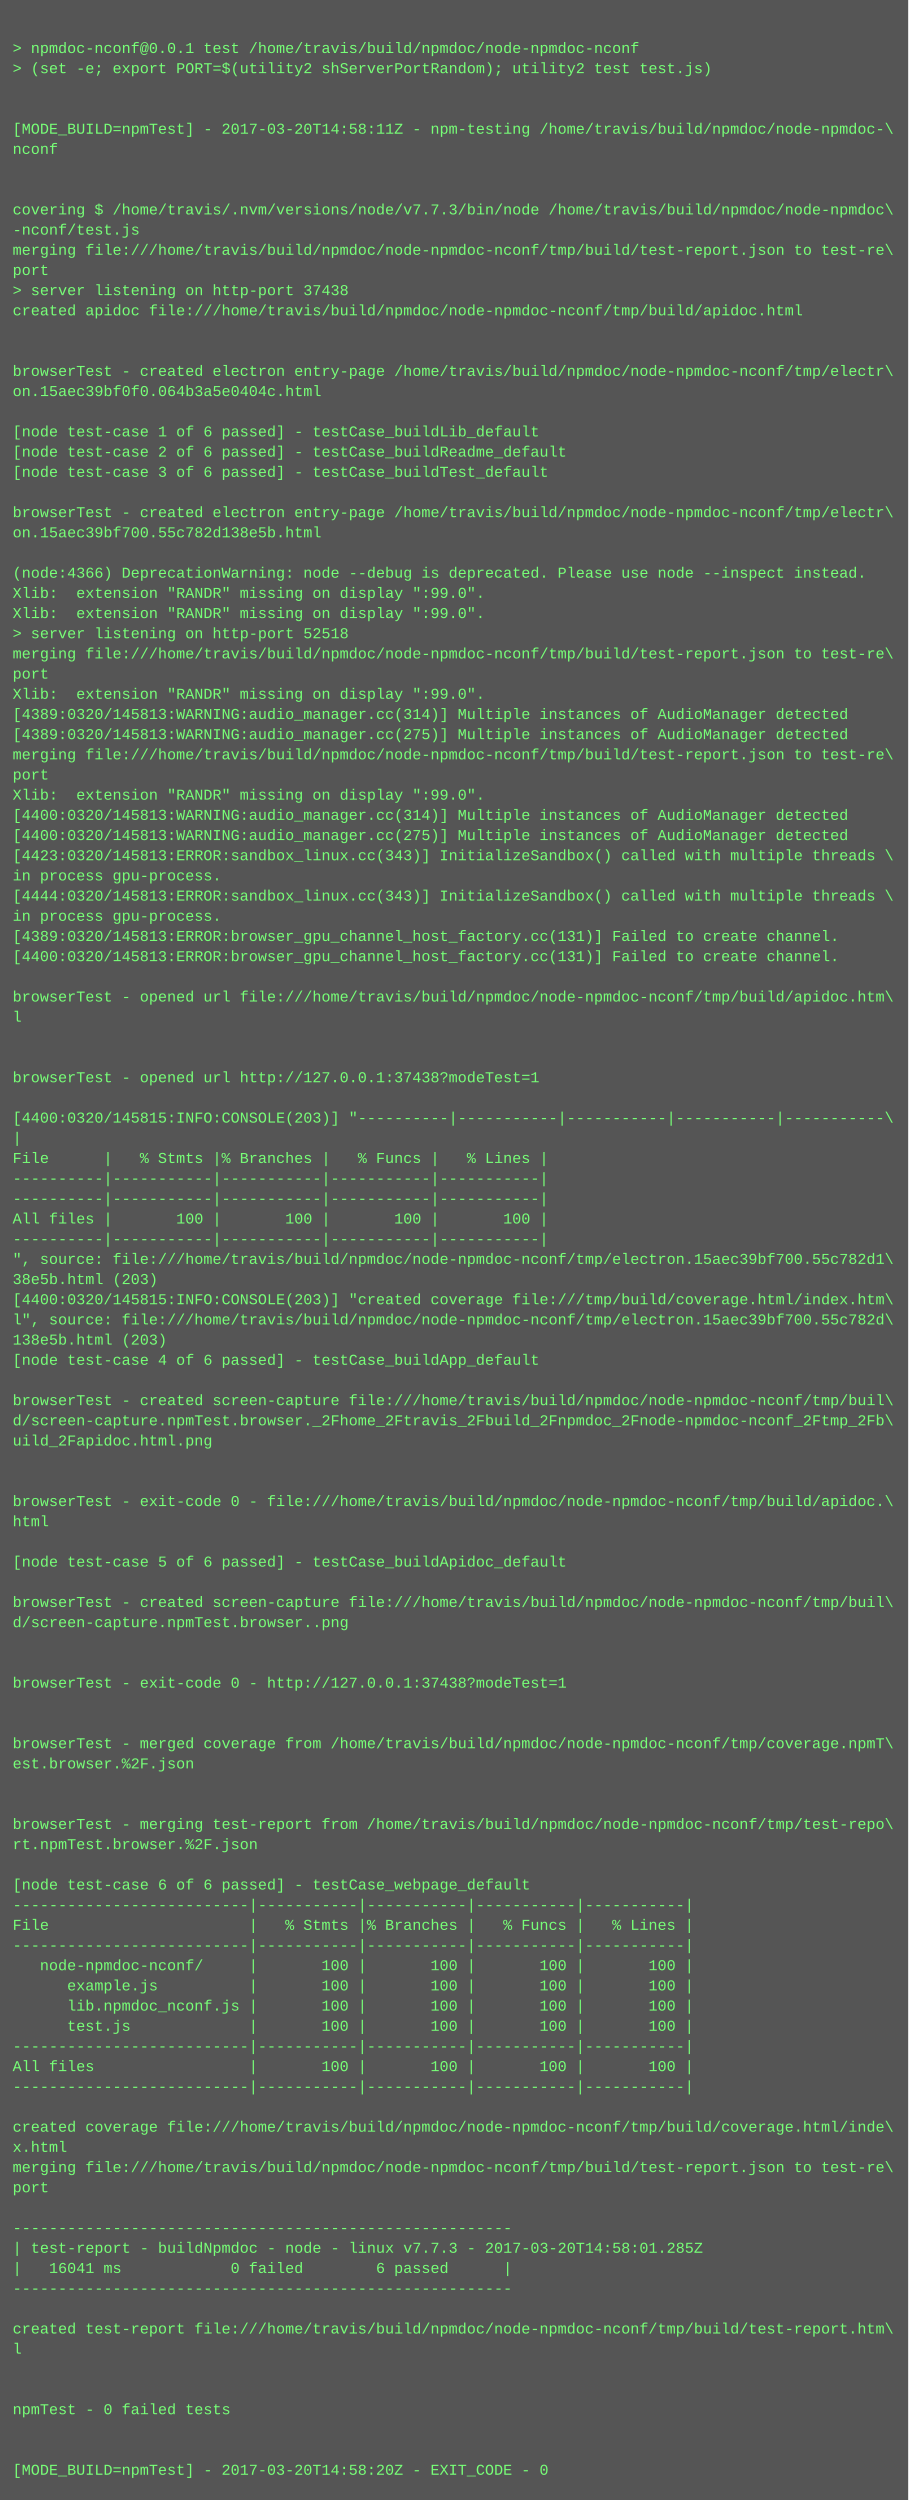
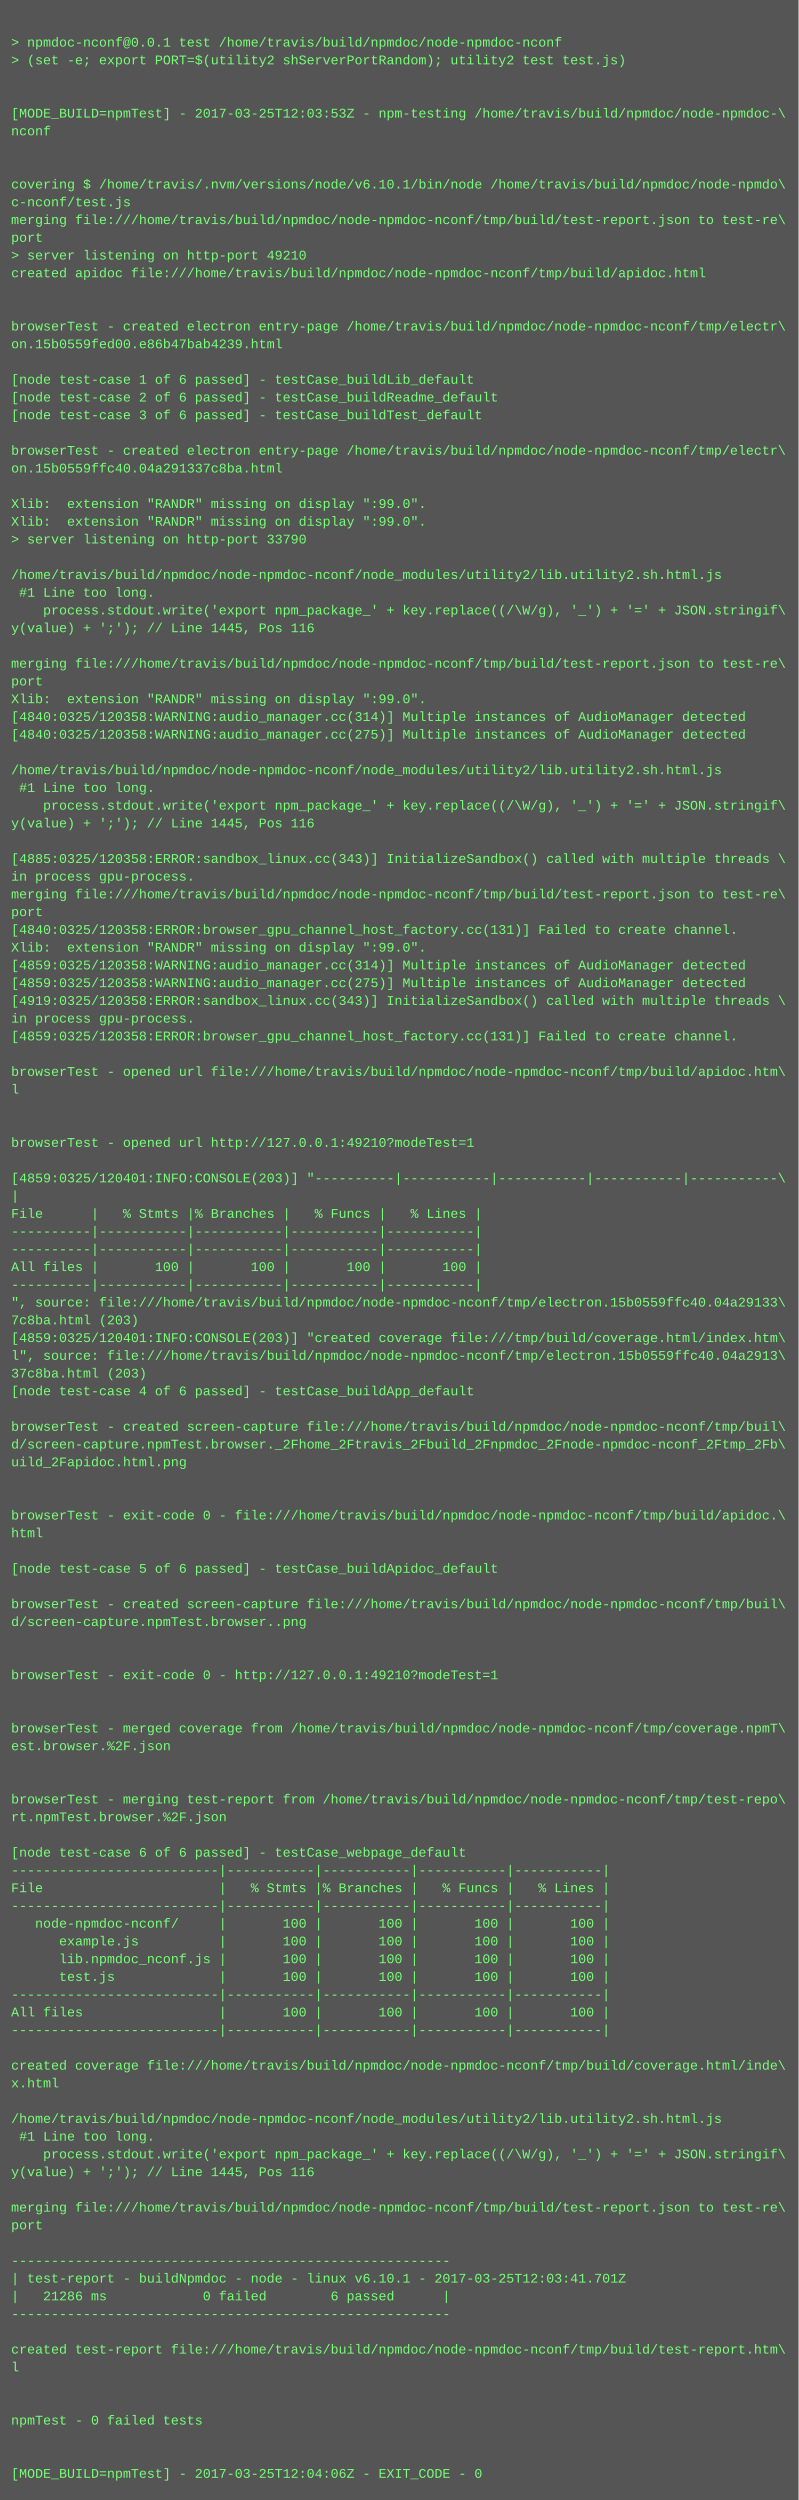
- <svg xmlns="http://www.w3.org/2000/svg" height="1982" width="720">
-   <rect height="1982" fill="#555" width="720" />
+ <svg xmlns="http://www.w3.org/2000/svg" height="2254" width="720">
+   <rect height="2254" fill="#555" width="720" />
  <text fill="#7f7" font-family="Courier New" font-size="12" xml:space="preserve">
    <tspan x="10" y="26" />
    <tspan x="10" y="42">&gt; npmdoc-nconf@0.0.1 test /home/travis/build/npmdoc/node-npmdoc-nconf</tspan>
    <tspan x="10" y="58">&gt; (set -e; export PORT=$(utility2 shServerPortRandom); utility2 test test.js)</tspan>
    <tspan x="10" y="74" />
    <tspan x="10" y="90" />
-     <tspan x="10" y="106">[MODE_BUILD=npmTest] - 2017-03-20T14:58:11Z - npm-testing /home/travis/build/npmdoc/node-npmdoc-\</tspan>
+     <tspan x="10" y="106">[MODE_BUILD=npmTest] - 2017-03-25T12:03:53Z - npm-testing /home/travis/build/npmdoc/node-npmdoc-\</tspan>
    <tspan x="10" y="122">nconf</tspan>
    <tspan x="10" y="138" />
    <tspan x="10" y="154" />
-     <tspan x="10" y="170">covering $ /home/travis/.nvm/versions/node/v7.7.3/bin/node /home/travis/build/npmdoc/node-npmdoc\</tspan>
-     <tspan x="10" y="186">-nconf/test.js</tspan>
+     <tspan x="10" y="170">covering $ /home/travis/.nvm/versions/node/v6.10.1/bin/node /home/travis/build/npmdoc/node-npmdo\</tspan>
+     <tspan x="10" y="186">c-nconf/test.js</tspan>
    <tspan x="10" y="202">merging file:///home/travis/build/npmdoc/node-npmdoc-nconf/tmp/build/test-report.json to test-re\</tspan>
    <tspan x="10" y="218">port</tspan>
-     <tspan x="10" y="234">&gt; server listening on http-port 37438</tspan>
+     <tspan x="10" y="234">&gt; server listening on http-port 49210</tspan>
    <tspan x="10" y="250">created apidoc file:///home/travis/build/npmdoc/node-npmdoc-nconf/tmp/build/apidoc.html</tspan>
    <tspan x="10" y="266" />
    <tspan x="10" y="282" />
    <tspan x="10" y="298">browserTest - created electron entry-page /home/travis/build/npmdoc/node-npmdoc-nconf/tmp/electr\</tspan>
-     <tspan x="10" y="314">on.15aec39bf0f0.064b3a5e0404c.html</tspan>
+     <tspan x="10" y="314">on.15b0559fed00.e86b47bab4239.html</tspan>
    <tspan x="10" y="330" />
    <tspan x="10" y="346">[node test-case 1 of 6 passed] - testCase_buildLib_default</tspan>
    <tspan x="10" y="362">[node test-case 2 of 6 passed] - testCase_buildReadme_default</tspan>
    <tspan x="10" y="378">[node test-case 3 of 6 passed] - testCase_buildTest_default</tspan>
    <tspan x="10" y="394" />
    <tspan x="10" y="410">browserTest - created electron entry-page /home/travis/build/npmdoc/node-npmdoc-nconf/tmp/electr\</tspan>
-     <tspan x="10" y="426">on.15aec39bf700.55c782d138e5b.html</tspan>
+     <tspan x="10" y="426">on.15b0559ffc40.04a291337c8ba.html</tspan>
    <tspan x="10" y="442" />
-     <tspan x="10" y="458">(node:4366) DeprecationWarning: node --debug is deprecated. Please use node --inspect instead.</tspan>
+     <tspan x="10" y="458">Xlib:  extension "RANDR" missing on display ":99.0".</tspan>
    <tspan x="10" y="474">Xlib:  extension "RANDR" missing on display ":99.0".</tspan>
-     <tspan x="10" y="490">Xlib:  extension "RANDR" missing on display ":99.0".</tspan>
-     <tspan x="10" y="506">&gt; server listening on http-port 52518</tspan>
-     <tspan x="10" y="522">merging file:///home/travis/build/npmdoc/node-npmdoc-nconf/tmp/build/test-report.json to test-re\</tspan>
-     <tspan x="10" y="538">port</tspan>
-     <tspan x="10" y="554">Xlib:  extension "RANDR" missing on display ":99.0".</tspan>
-     <tspan x="10" y="570">[4389:0320/145813:WARNING:audio_manager.cc(314)] Multiple instances of AudioManager detected</tspan>
-     <tspan x="10" y="586">[4389:0320/145813:WARNING:audio_manager.cc(275)] Multiple instances of AudioManager detected</tspan>
+     <tspan x="10" y="490">&gt; server listening on http-port 33790</tspan>
+     <tspan x="10" y="506" />
+     <tspan x="10" y="522">/home/travis/build/npmdoc/node-npmdoc-nconf/node_modules/utility2/lib.utility2.sh.html.js</tspan>
+     <tspan x="10" y="538"> #1 Line too long.</tspan>
+     <tspan x="10" y="554">    process.stdout.write('export npm_package_' + key.replace((/\W/g), '_') + '=' + JSON.stringif\</tspan>
+     <tspan x="10" y="570">y(value) + ';'); // Line 1445, Pos 116</tspan>
+     <tspan x="10" y="586" />
    <tspan x="10" y="602">merging file:///home/travis/build/npmdoc/node-npmdoc-nconf/tmp/build/test-report.json to test-re\</tspan>
    <tspan x="10" y="618">port</tspan>
    <tspan x="10" y="634">Xlib:  extension "RANDR" missing on display ":99.0".</tspan>
-     <tspan x="10" y="650">[4400:0320/145813:WARNING:audio_manager.cc(314)] Multiple instances of AudioManager detected</tspan>
-     <tspan x="10" y="666">[4400:0320/145813:WARNING:audio_manager.cc(275)] Multiple instances of AudioManager detected</tspan>
-     <tspan x="10" y="682">[4423:0320/145813:ERROR:sandbox_linux.cc(343)] InitializeSandbox() called with multiple threads \</tspan>
-     <tspan x="10" y="698">in process gpu-process. </tspan>
-     <tspan x="10" y="714">[4444:0320/145813:ERROR:sandbox_linux.cc(343)] InitializeSandbox() called with multiple threads \</tspan>
-     <tspan x="10" y="730">in process gpu-process. </tspan>
-     <tspan x="10" y="746">[4389:0320/145813:ERROR:browser_gpu_channel_host_factory.cc(131)] Failed to create channel.</tspan>
-     <tspan x="10" y="762">[4400:0320/145813:ERROR:browser_gpu_channel_host_factory.cc(131)] Failed to create channel.</tspan>
-     <tspan x="10" y="778" />
-     <tspan x="10" y="794">browserTest - opened url file:///home/travis/build/npmdoc/node-npmdoc-nconf/tmp/build/apidoc.htm\</tspan>
-     <tspan x="10" y="810">l</tspan>
-     <tspan x="10" y="826" />
-     <tspan x="10" y="842" />
-     <tspan x="10" y="858">browserTest - opened url http://127.0.0.1:37438?modeTest=1</tspan>
-     <tspan x="10" y="874" />
-     <tspan x="10" y="890">[4400:0320/145815:INFO:CONSOLE(203)] "----------|-----------|-----------|-----------|-----------\</tspan>
-     <tspan x="10" y="906">|</tspan>
-     <tspan x="10" y="922">File      |   % Stmts |% Branches |   % Funcs |   % Lines |</tspan>
-     <tspan x="10" y="938">----------|-----------|-----------|-----------|-----------|</tspan>
-     <tspan x="10" y="954">----------|-----------|-----------|-----------|-----------|</tspan>
-     <tspan x="10" y="970">All files |       100 |       100 |       100 |       100 |</tspan>
-     <tspan x="10" y="986">----------|-----------|-----------|-----------|-----------|</tspan>
-     <tspan x="10" y="1002">", source: file:///home/travis/build/npmdoc/node-npmdoc-nconf/tmp/electron.15aec39bf700.55c782d1\</tspan>
-     <tspan x="10" y="1018">38e5b.html (203)</tspan>
-     <tspan x="10" y="1034">[4400:0320/145815:INFO:CONSOLE(203)] "created coverage file:///tmp/build/coverage.html/index.htm\</tspan>
-     <tspan x="10" y="1050">l", source: file:///home/travis/build/npmdoc/node-npmdoc-nconf/tmp/electron.15aec39bf700.55c782d\</tspan>
-     <tspan x="10" y="1066">138e5b.html (203)</tspan>
-     <tspan x="10" y="1082">[node test-case 4 of 6 passed] - testCase_buildApp_default</tspan>
-     <tspan x="10" y="1098" />
-     <tspan x="10" y="1114">browserTest - created screen-capture file:///home/travis/build/npmdoc/node-npmdoc-nconf/tmp/buil\</tspan>
-     <tspan x="10" y="1130">d/screen-capture.npmTest.browser._2Fhome_2Ftravis_2Fbuild_2Fnpmdoc_2Fnode-npmdoc-nconf_2Ftmp_2Fb\</tspan>
-     <tspan x="10" y="1146">uild_2Fapidoc.html.png</tspan>
-     <tspan x="10" y="1162" />
-     <tspan x="10" y="1178" />
-     <tspan x="10" y="1194">browserTest - exit-code 0 - file:///home/travis/build/npmdoc/node-npmdoc-nconf/tmp/build/apidoc.\</tspan>
-     <tspan x="10" y="1210">html</tspan>
-     <tspan x="10" y="1226" />
-     <tspan x="10" y="1242">[node test-case 5 of 6 passed] - testCase_buildApidoc_default</tspan>
-     <tspan x="10" y="1258" />
-     <tspan x="10" y="1274">browserTest - created screen-capture file:///home/travis/build/npmdoc/node-npmdoc-nconf/tmp/buil\</tspan>
-     <tspan x="10" y="1290">d/screen-capture.npmTest.browser..png</tspan>
-     <tspan x="10" y="1306" />
-     <tspan x="10" y="1322" />
-     <tspan x="10" y="1338">browserTest - exit-code 0 - http://127.0.0.1:37438?modeTest=1</tspan>
+     <tspan x="10" y="650">[4840:0325/120358:WARNING:audio_manager.cc(314)] Multiple instances of AudioManager detected</tspan>
+     <tspan x="10" y="666">[4840:0325/120358:WARNING:audio_manager.cc(275)] Multiple instances of AudioManager detected</tspan>
+     <tspan x="10" y="682" />
+     <tspan x="10" y="698">/home/travis/build/npmdoc/node-npmdoc-nconf/node_modules/utility2/lib.utility2.sh.html.js</tspan>
+     <tspan x="10" y="714"> #1 Line too long.</tspan>
+     <tspan x="10" y="730">    process.stdout.write('export npm_package_' + key.replace((/\W/g), '_') + '=' + JSON.stringif\</tspan>
+     <tspan x="10" y="746">y(value) + ';'); // Line 1445, Pos 116</tspan>
+     <tspan x="10" y="762" />
+     <tspan x="10" y="778">[4885:0325/120358:ERROR:sandbox_linux.cc(343)] InitializeSandbox() called with multiple threads \</tspan>
+     <tspan x="10" y="794">in process gpu-process. </tspan>
+     <tspan x="10" y="810">merging file:///home/travis/build/npmdoc/node-npmdoc-nconf/tmp/build/test-report.json to test-re\</tspan>
+     <tspan x="10" y="826">port</tspan>
+     <tspan x="10" y="842">[4840:0325/120358:ERROR:browser_gpu_channel_host_factory.cc(131)] Failed to create channel.</tspan>
+     <tspan x="10" y="858">Xlib:  extension "RANDR" missing on display ":99.0".</tspan>
+     <tspan x="10" y="874">[4859:0325/120358:WARNING:audio_manager.cc(314)] Multiple instances of AudioManager detected</tspan>
+     <tspan x="10" y="890">[4859:0325/120358:WARNING:audio_manager.cc(275)] Multiple instances of AudioManager detected</tspan>
+     <tspan x="10" y="906">[4919:0325/120358:ERROR:sandbox_linux.cc(343)] InitializeSandbox() called with multiple threads \</tspan>
+     <tspan x="10" y="922">in process gpu-process. </tspan>
+     <tspan x="10" y="938">[4859:0325/120358:ERROR:browser_gpu_channel_host_factory.cc(131)] Failed to create channel.</tspan>
+     <tspan x="10" y="954" />
+     <tspan x="10" y="970">browserTest - opened url file:///home/travis/build/npmdoc/node-npmdoc-nconf/tmp/build/apidoc.htm\</tspan>
+     <tspan x="10" y="986">l</tspan>
+     <tspan x="10" y="1002" />
+     <tspan x="10" y="1018" />
+     <tspan x="10" y="1034">browserTest - opened url http://127.0.0.1:49210?modeTest=1</tspan>
+     <tspan x="10" y="1050" />
+     <tspan x="10" y="1066">[4859:0325/120401:INFO:CONSOLE(203)] "----------|-----------|-----------|-----------|-----------\</tspan>
+     <tspan x="10" y="1082">|</tspan>
+     <tspan x="10" y="1098">File      |   % Stmts |% Branches |   % Funcs |   % Lines |</tspan>
+     <tspan x="10" y="1114">----------|-----------|-----------|-----------|-----------|</tspan>
+     <tspan x="10" y="1130">----------|-----------|-----------|-----------|-----------|</tspan>
+     <tspan x="10" y="1146">All files |       100 |       100 |       100 |       100 |</tspan>
+     <tspan x="10" y="1162">----------|-----------|-----------|-----------|-----------|</tspan>
+     <tspan x="10" y="1178">", source: file:///home/travis/build/npmdoc/node-npmdoc-nconf/tmp/electron.15b0559ffc40.04a29133\</tspan>
+     <tspan x="10" y="1194">7c8ba.html (203)</tspan>
+     <tspan x="10" y="1210">[4859:0325/120401:INFO:CONSOLE(203)] "created coverage file:///tmp/build/coverage.html/index.htm\</tspan>
+     <tspan x="10" y="1226">l", source: file:///home/travis/build/npmdoc/node-npmdoc-nconf/tmp/electron.15b0559ffc40.04a2913\</tspan>
+     <tspan x="10" y="1242">37c8ba.html (203)</tspan>
+     <tspan x="10" y="1258">[node test-case 4 of 6 passed] - testCase_buildApp_default</tspan>
+     <tspan x="10" y="1274" />
+     <tspan x="10" y="1290">browserTest - created screen-capture file:///home/travis/build/npmdoc/node-npmdoc-nconf/tmp/buil\</tspan>
+     <tspan x="10" y="1306">d/screen-capture.npmTest.browser._2Fhome_2Ftravis_2Fbuild_2Fnpmdoc_2Fnode-npmdoc-nconf_2Ftmp_2Fb\</tspan>
+     <tspan x="10" y="1322">uild_2Fapidoc.html.png</tspan>
+     <tspan x="10" y="1338" />
    <tspan x="10" y="1354" />
-     <tspan x="10" y="1370" />
-     <tspan x="10" y="1386">browserTest - merged coverage from /home/travis/build/npmdoc/node-npmdoc-nconf/tmp/coverage.npmT\</tspan>
-     <tspan x="10" y="1402">est.browser.%2F.json</tspan>
-     <tspan x="10" y="1418" />
+     <tspan x="10" y="1370">browserTest - exit-code 0 - file:///home/travis/build/npmdoc/node-npmdoc-nconf/tmp/build/apidoc.\</tspan>
+     <tspan x="10" y="1386">html</tspan>
+     <tspan x="10" y="1402" />
+     <tspan x="10" y="1418">[node test-case 5 of 6 passed] - testCase_buildApidoc_default</tspan>
    <tspan x="10" y="1434" />
-     <tspan x="10" y="1450">browserTest - merging test-report from /home/travis/build/npmdoc/node-npmdoc-nconf/tmp/test-repo\</tspan>
-     <tspan x="10" y="1466">rt.npmTest.browser.%2F.json</tspan>
+     <tspan x="10" y="1450">browserTest - created screen-capture file:///home/travis/build/npmdoc/node-npmdoc-nconf/tmp/buil\</tspan>
+     <tspan x="10" y="1466">d/screen-capture.npmTest.browser..png</tspan>
    <tspan x="10" y="1482" />
-     <tspan x="10" y="1498">[node test-case 6 of 6 passed] - testCase_webpage_default</tspan>
-     <tspan x="10" y="1514">--------------------------|-----------|-----------|-----------|-----------|</tspan>
-     <tspan x="10" y="1530">File                      |   % Stmts |% Branches |   % Funcs |   % Lines |</tspan>
-     <tspan x="10" y="1546">--------------------------|-----------|-----------|-----------|-----------|</tspan>
-     <tspan x="10" y="1562">   node-npmdoc-nconf/     |       100 |       100 |       100 |       100 |</tspan>
-     <tspan x="10" y="1578">      example.js          |       100 |       100 |       100 |       100 |</tspan>
-     <tspan x="10" y="1594">      lib.npmdoc_nconf.js |       100 |       100 |       100 |       100 |</tspan>
-     <tspan x="10" y="1610">      test.js             |       100 |       100 |       100 |       100 |</tspan>
-     <tspan x="10" y="1626">--------------------------|-----------|-----------|-----------|-----------|</tspan>
-     <tspan x="10" y="1642">All files                 |       100 |       100 |       100 |       100 |</tspan>
-     <tspan x="10" y="1658">--------------------------|-----------|-----------|-----------|-----------|</tspan>
-     <tspan x="10" y="1674" />
-     <tspan x="10" y="1690">created coverage file:///home/travis/build/npmdoc/node-npmdoc-nconf/tmp/build/coverage.html/inde\</tspan>
-     <tspan x="10" y="1706">x.html</tspan>
-     <tspan x="10" y="1722">merging file:///home/travis/build/npmdoc/node-npmdoc-nconf/tmp/build/test-report.json to test-re\</tspan>
-     <tspan x="10" y="1738">port</tspan>
-     <tspan x="10" y="1754" />
-     <tspan x="10" y="1770">-------------------------------------------------------</tspan>
-     <tspan x="10" y="1786">| test-report - buildNpmdoc - node - linux v7.7.3 - 2017-03-20T14:58:01.285Z</tspan>
-     <tspan x="10" y="1802">|   16041 ms            0 failed        6 passed      |</tspan>
-     <tspan x="10" y="1818">-------------------------------------------------------</tspan>
-     <tspan x="10" y="1834" />
-     <tspan x="10" y="1850">created test-report file:///home/travis/build/npmdoc/node-npmdoc-nconf/tmp/build/test-report.htm\</tspan>
-     <tspan x="10" y="1866">l</tspan>
-     <tspan x="10" y="1882" />
+     <tspan x="10" y="1498" />
+     <tspan x="10" y="1514">browserTest - exit-code 0 - http://127.0.0.1:49210?modeTest=1</tspan>
+     <tspan x="10" y="1530" />
+     <tspan x="10" y="1546" />
+     <tspan x="10" y="1562">browserTest - merged coverage from /home/travis/build/npmdoc/node-npmdoc-nconf/tmp/coverage.npmT\</tspan>
+     <tspan x="10" y="1578">est.browser.%2F.json</tspan>
+     <tspan x="10" y="1594" />
+     <tspan x="10" y="1610" />
+     <tspan x="10" y="1626">browserTest - merging test-report from /home/travis/build/npmdoc/node-npmdoc-nconf/tmp/test-repo\</tspan>
+     <tspan x="10" y="1642">rt.npmTest.browser.%2F.json</tspan>
+     <tspan x="10" y="1658" />
+     <tspan x="10" y="1674">[node test-case 6 of 6 passed] - testCase_webpage_default</tspan>
+     <tspan x="10" y="1690">--------------------------|-----------|-----------|-----------|-----------|</tspan>
+     <tspan x="10" y="1706">File                      |   % Stmts |% Branches |   % Funcs |   % Lines |</tspan>
+     <tspan x="10" y="1722">--------------------------|-----------|-----------|-----------|-----------|</tspan>
+     <tspan x="10" y="1738">   node-npmdoc-nconf/     |       100 |       100 |       100 |       100 |</tspan>
+     <tspan x="10" y="1754">      example.js          |       100 |       100 |       100 |       100 |</tspan>
+     <tspan x="10" y="1770">      lib.npmdoc_nconf.js |       100 |       100 |       100 |       100 |</tspan>
+     <tspan x="10" y="1786">      test.js             |       100 |       100 |       100 |       100 |</tspan>
+     <tspan x="10" y="1802">--------------------------|-----------|-----------|-----------|-----------|</tspan>
+     <tspan x="10" y="1818">All files                 |       100 |       100 |       100 |       100 |</tspan>
+     <tspan x="10" y="1834">--------------------------|-----------|-----------|-----------|-----------|</tspan>
+     <tspan x="10" y="1850" />
+     <tspan x="10" y="1866">created coverage file:///home/travis/build/npmdoc/node-npmdoc-nconf/tmp/build/coverage.html/inde\</tspan>
+     <tspan x="10" y="1882">x.html</tspan>
    <tspan x="10" y="1898" />
-     <tspan x="10" y="1914">npmTest - 0 failed tests</tspan>
-     <tspan x="10" y="1930" />
-     <tspan x="10" y="1946" />
-     <tspan x="10" y="1962">[MODE_BUILD=npmTest] - 2017-03-20T14:58:20Z - EXIT_CODE - 0</tspan>
+     <tspan x="10" y="1914">/home/travis/build/npmdoc/node-npmdoc-nconf/node_modules/utility2/lib.utility2.sh.html.js</tspan>
+     <tspan x="10" y="1930"> #1 Line too long.</tspan>
+     <tspan x="10" y="1946">    process.stdout.write('export npm_package_' + key.replace((/\W/g), '_') + '=' + JSON.stringif\</tspan>
+     <tspan x="10" y="1962">y(value) + ';'); // Line 1445, Pos 116</tspan>
+     <tspan x="10" y="1978" />
+     <tspan x="10" y="1994">merging file:///home/travis/build/npmdoc/node-npmdoc-nconf/tmp/build/test-report.json to test-re\</tspan>
+     <tspan x="10" y="2010">port</tspan>
+     <tspan x="10" y="2026" />
+     <tspan x="10" y="2042">-------------------------------------------------------</tspan>
+     <tspan x="10" y="2058">| test-report - buildNpmdoc - node - linux v6.10.1 - 2017-03-25T12:03:41.701Z</tspan>
+     <tspan x="10" y="2074">|   21286 ms            0 failed        6 passed      |</tspan>
+     <tspan x="10" y="2090">-------------------------------------------------------</tspan>
+     <tspan x="10" y="2106" />
+     <tspan x="10" y="2122">created test-report file:///home/travis/build/npmdoc/node-npmdoc-nconf/tmp/build/test-report.htm\</tspan>
+     <tspan x="10" y="2138">l</tspan>
+     <tspan x="10" y="2154" />
+     <tspan x="10" y="2170" />
+     <tspan x="10" y="2186">npmTest - 0 failed tests</tspan>
+     <tspan x="10" y="2202" />
+     <tspan x="10" y="2218" />
+     <tspan x="10" y="2234">[MODE_BUILD=npmTest] - 2017-03-25T12:04:06Z - EXIT_CODE - 0</tspan>
  </text>
</svg>
